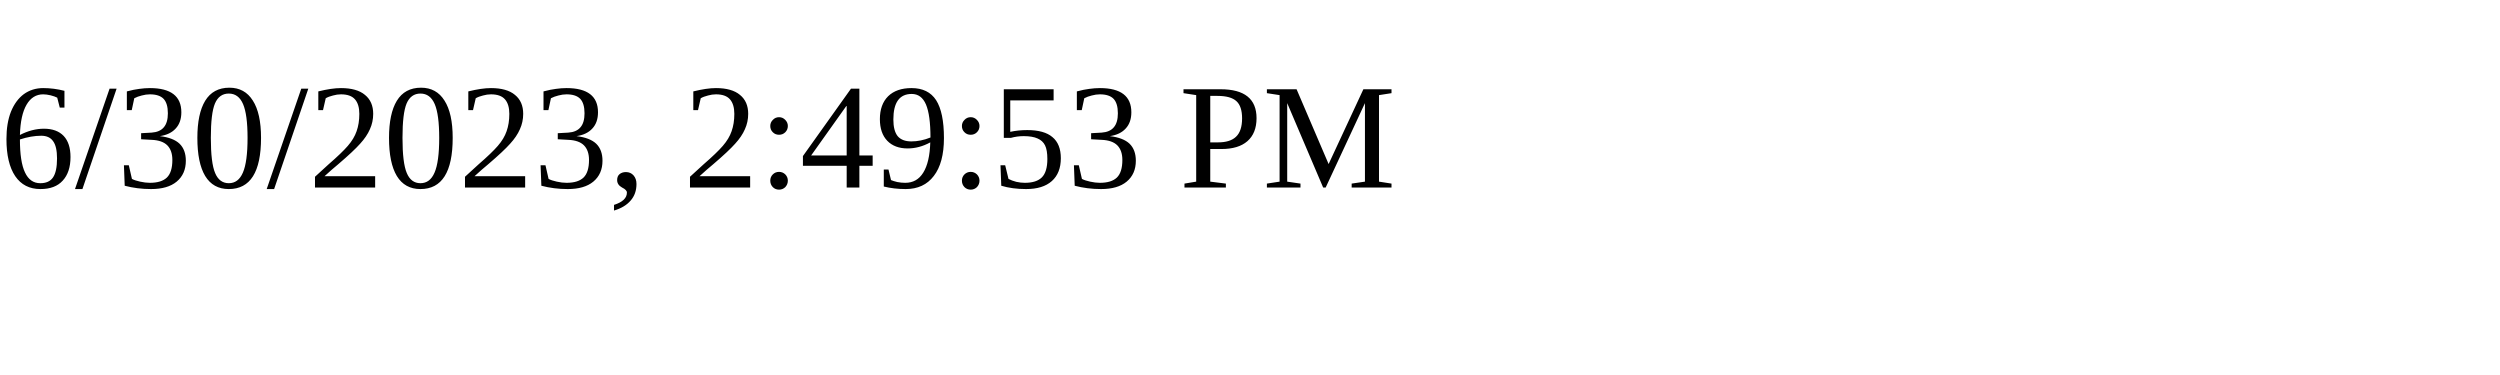
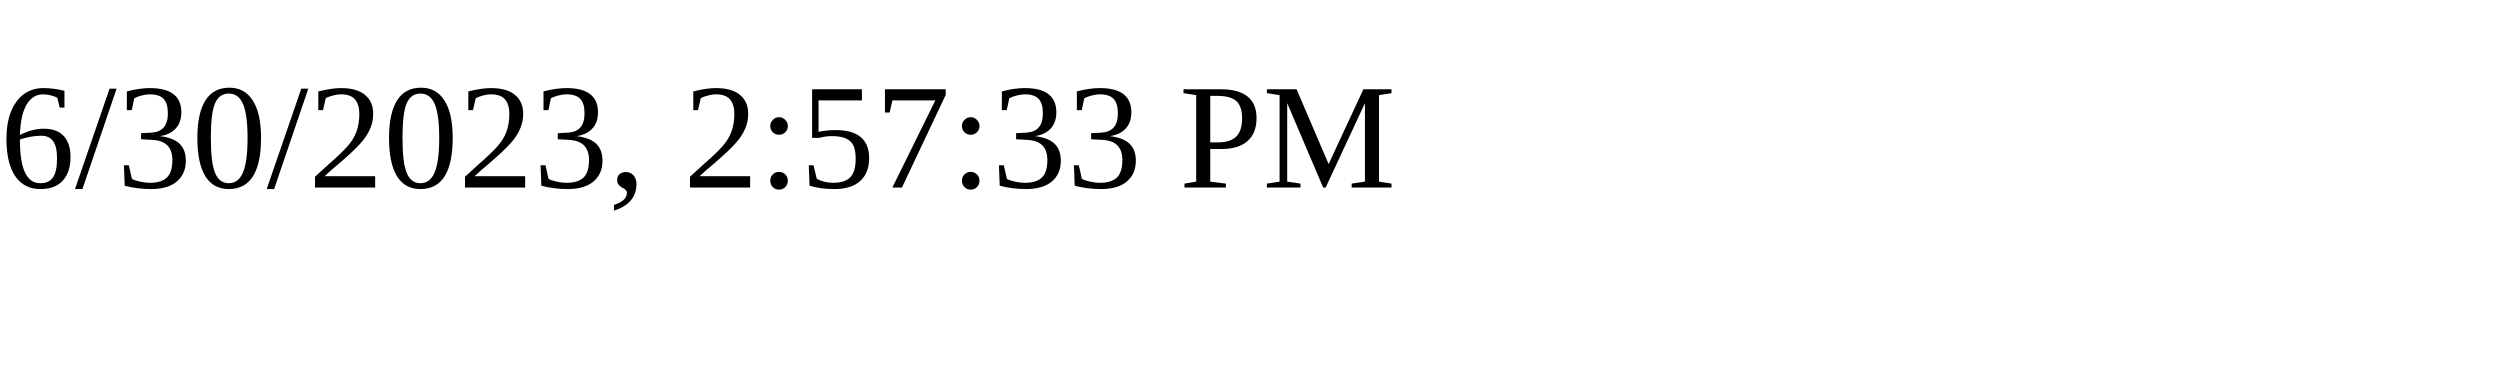
<svg xmlns="http://www.w3.org/2000/svg" height="30" width="200">
-   <text x="0" y="15">6/30/2023, 2:49:53 PM</text>
+   <text x="0" y="15">6/30/2023, 2:57:33 PM</text>
</svg>
